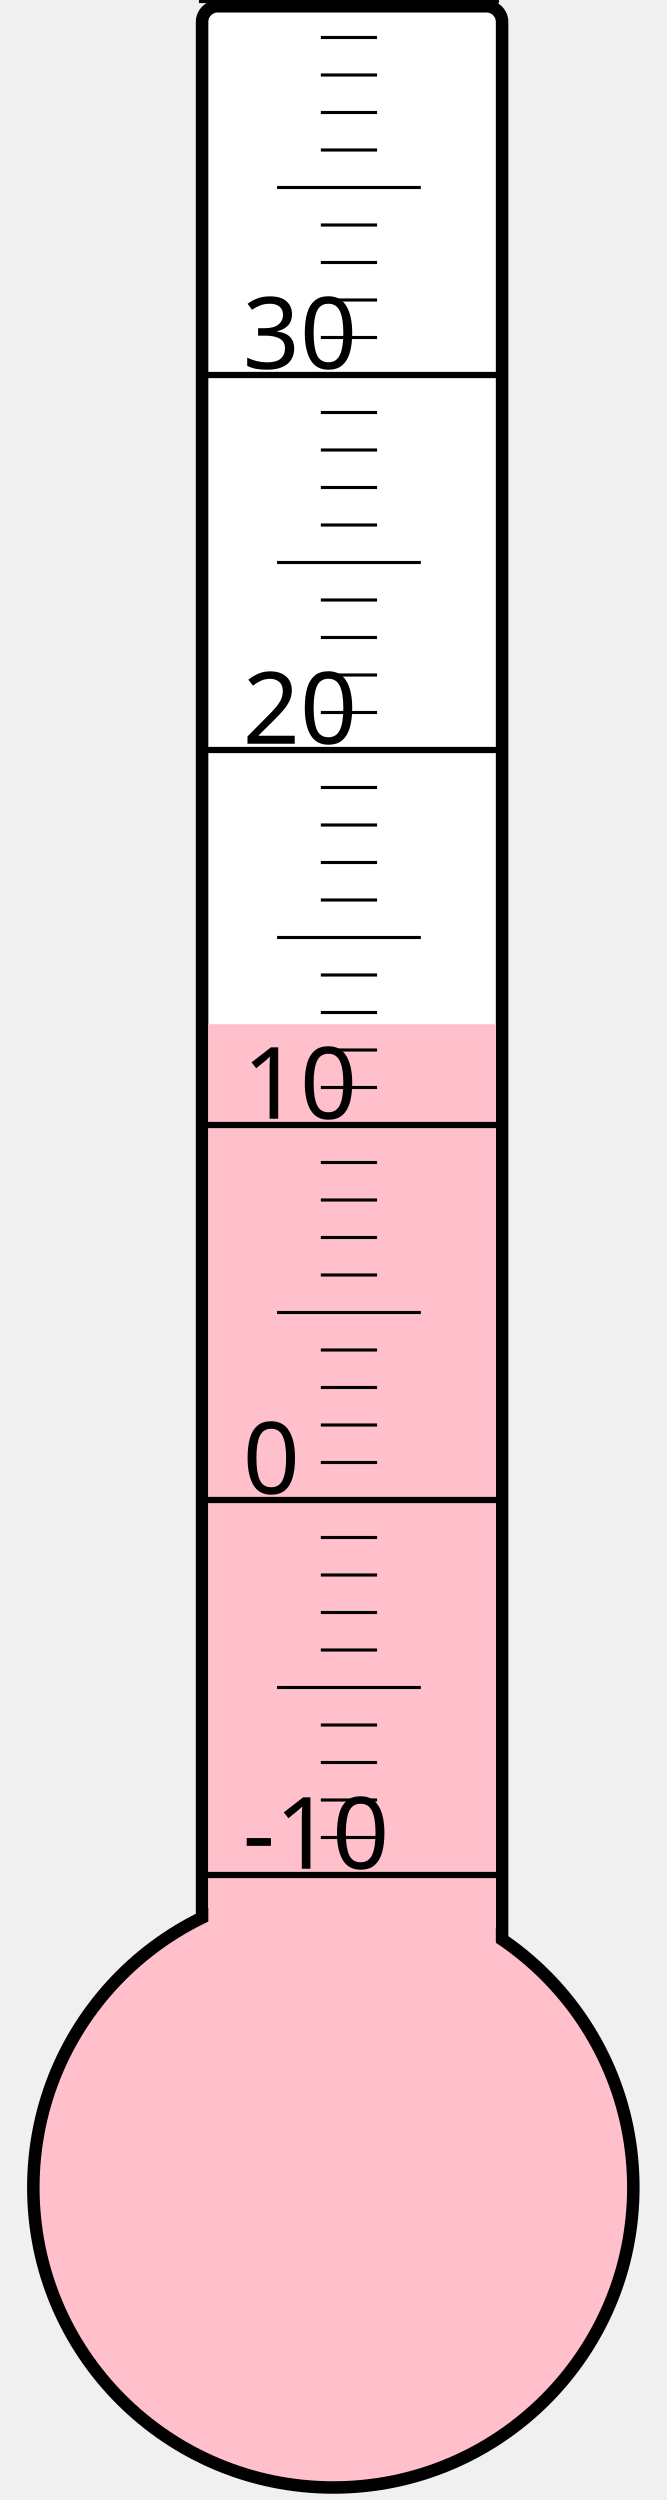
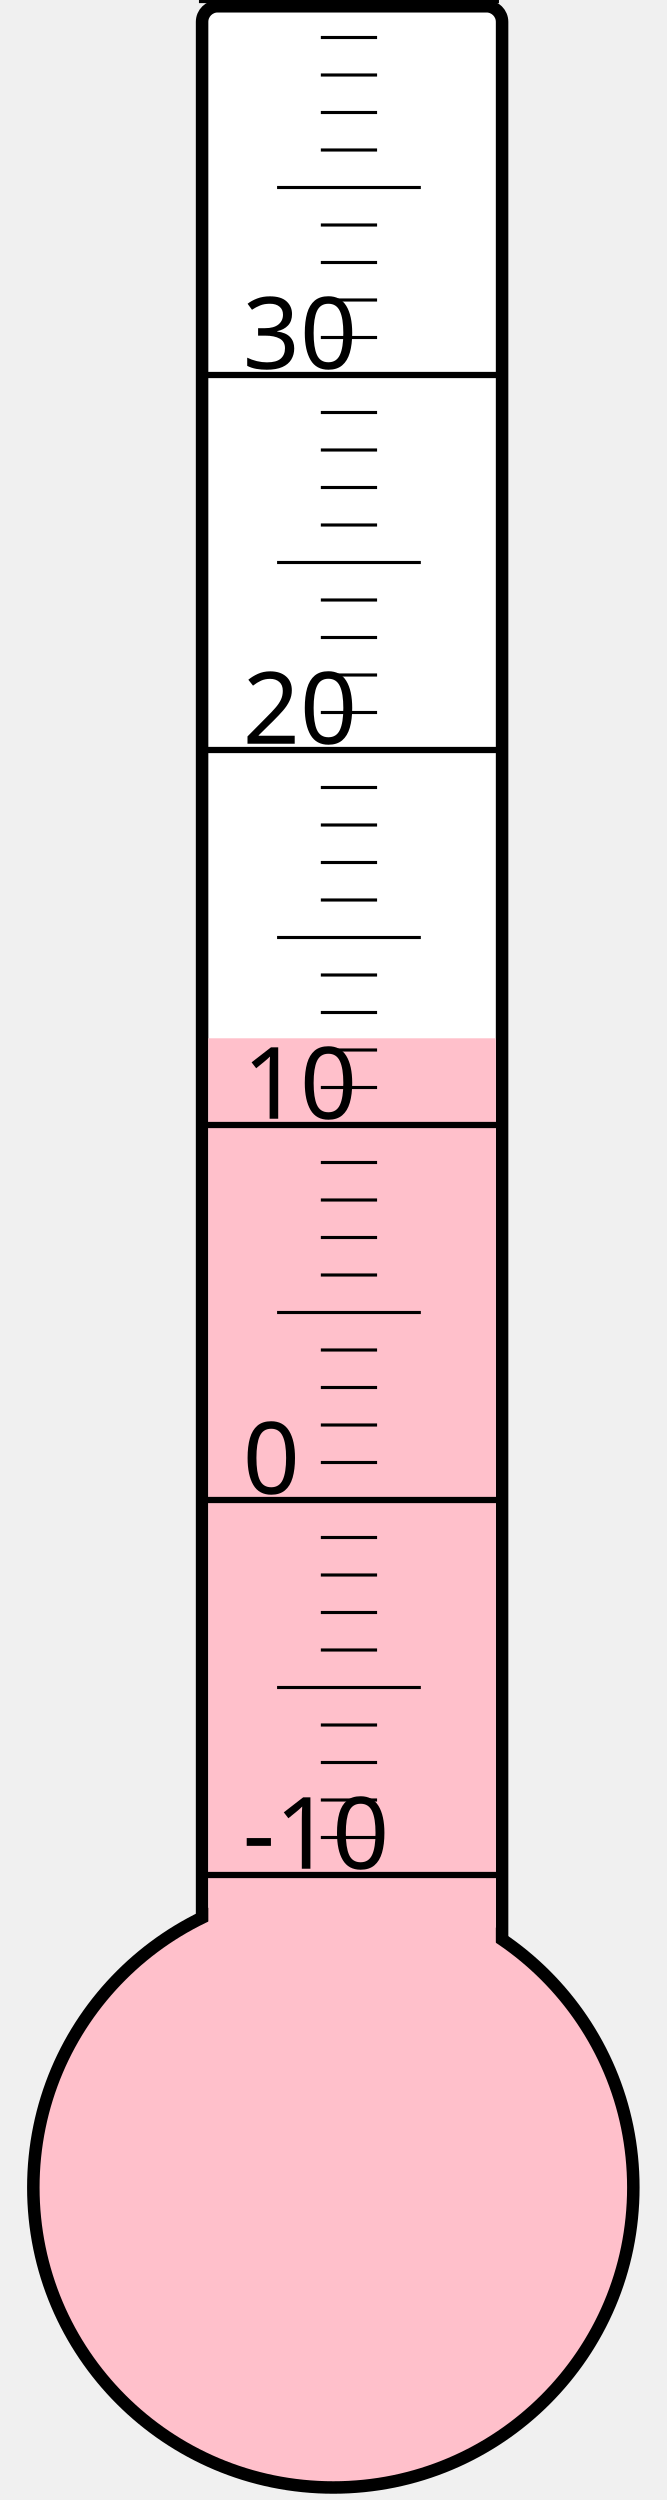
<svg xmlns="http://www.w3.org/2000/svg" width="40px" height="150px" viewBox="0 0 200 800">
  <rect width="200" height="800" x="0" y="0" style="fill: #ffffeb; fill-opacity: 0;" />
  <rect width="96" height="680" x="58" y="2" rx="5" ry="5" style="fill: white; fill-opacity: 1; stroke: black; stroke-width: 4;" />
  <circle cx="100" cy="700" r="96" style="fill: pink; stroke: black; stroke-width: 4;" />
-   <rect width="92" height="372.25" x="60" y="327.75" style="fill: pink; fill-opacity: 1; stroke-width: 0;" />
+   <rect width="92" height="367.75" x="60" y="332.25" style="fill: pink; fill-opacity: 1; stroke-width: 0;" />
  <text x="71" y="598" style="font-family: sans-serif; font-size: 24pt;">-10</text>
  <text x="71" y="478" style="font-family: sans-serif; font-size: 24pt;">0</text>
  <text x="71" y="358" style="font-family: sans-serif; font-size: 24pt;">10</text>
  <text x="71" y="238" style="font-family: sans-serif; font-size: 24pt;">20</text>
  <text x="71" y="118" style="font-family: sans-serif; font-size: 24pt;">30</text>
  <g style="stroke: black;">
    <line x1="57" y1="600" x2="153" y2="600" style="stroke-width: 2;" />
    <line x1="96" y1="588" x2="114" y2="588" style="stroke-width: 1;" />
    <line x1="96" y1="576" x2="114" y2="576" style="stroke-width: 1;" />
    <line x1="96" y1="564" x2="114" y2="564" style="stroke-width: 1;" />
    <line x1="96" y1="552" x2="114" y2="552" style="stroke-width: 1;" />
    <line x1="82" y1="540" x2="128" y2="540" style="stroke-width: 1;" />
    <line x1="96" y1="528" x2="114" y2="528" style="stroke-width: 1;" />
    <line x1="96" y1="516" x2="114" y2="516" style="stroke-width: 1;" />
    <line x1="96" y1="504" x2="114" y2="504" style="stroke-width: 1;" />
    <line x1="96" y1="492" x2="114" y2="492" style="stroke-width: 1;" />
    <line x1="57" y1="480" x2="153" y2="480" style="stroke-width: 2;" />
    <line x1="96" y1="468" x2="114" y2="468" style="stroke-width: 1;" />
    <line x1="96" y1="456" x2="114" y2="456" style="stroke-width: 1;" />
    <line x1="96" y1="444" x2="114" y2="444" style="stroke-width: 1;" />
    <line x1="96" y1="432" x2="114" y2="432" style="stroke-width: 1;" />
    <line x1="82" y1="420" x2="128" y2="420" style="stroke-width: 1;" />
    <line x1="96" y1="408" x2="114" y2="408" style="stroke-width: 1;" />
    <line x1="96" y1="396" x2="114" y2="396" style="stroke-width: 1;" />
    <line x1="96" y1="384" x2="114" y2="384" style="stroke-width: 1;" />
    <line x1="96" y1="372" x2="114" y2="372" style="stroke-width: 1;" />
    <line x1="57" y1="360" x2="153" y2="360" style="stroke-width: 2;" />
    <line x1="96" y1="348" x2="114" y2="348" style="stroke-width: 1;" />
    <line x1="96" y1="336" x2="114" y2="336" style="stroke-width: 1;" />
    <line x1="96" y1="324" x2="114" y2="324" style="stroke-width: 1;" />
    <line x1="96" y1="312" x2="114" y2="312" style="stroke-width: 1;" />
    <line x1="82" y1="300" x2="128" y2="300" style="stroke-width: 1;" />
    <line x1="96" y1="288" x2="114" y2="288" style="stroke-width: 1;" />
    <line x1="96" y1="276" x2="114" y2="276" style="stroke-width: 1;" />
    <line x1="96" y1="264" x2="114" y2="264" style="stroke-width: 1;" />
    <line x1="96" y1="252" x2="114" y2="252" style="stroke-width: 1;" />
    <line x1="57" y1="240" x2="153" y2="240" style="stroke-width: 2;" />
    <line x1="96" y1="228" x2="114" y2="228" style="stroke-width: 1;" />
    <line x1="96" y1="216" x2="114" y2="216" style="stroke-width: 1;" />
    <line x1="96" y1="204" x2="114" y2="204" style="stroke-width: 1;" />
    <line x1="96" y1="192" x2="114" y2="192" style="stroke-width: 1;" />
    <line x1="82" y1="180" x2="128" y2="180" style="stroke-width: 1;" />
    <line x1="96" y1="168" x2="114" y2="168" style="stroke-width: 1;" />
    <line x1="96" y1="156" x2="114" y2="156" style="stroke-width: 1;" />
    <line x1="96" y1="144" x2="114" y2="144" style="stroke-width: 1;" />
    <line x1="96" y1="132" x2="114" y2="132" style="stroke-width: 1;" />
    <line x1="57" y1="120" x2="153" y2="120" style="stroke-width: 2;" />
    <line x1="96" y1="108" x2="114" y2="108" style="stroke-width: 1;" />
    <line x1="96" y1="96" x2="114" y2="96" style="stroke-width: 1;" />
    <line x1="96" y1="84" x2="114" y2="84" style="stroke-width: 1;" />
    <line x1="96" y1="72" x2="114" y2="72" style="stroke-width: 1;" />
    <line x1="82" y1="60" x2="128" y2="60" style="stroke-width: 1;" />
    <line x1="96" y1="48" x2="114" y2="48" style="stroke-width: 1;" />
    <line x1="96" y1="36" x2="114" y2="36" style="stroke-width: 1;" />
    <line x1="96" y1="24" x2="114" y2="24" style="stroke-width: 1;" />
    <line x1="96" y1="12" x2="114" y2="12" style="stroke-width: 1;" />
    <line x1="57" y1="0" x2="153" y2="0" style="stroke-width: 2;" />
  </g>
</svg>
